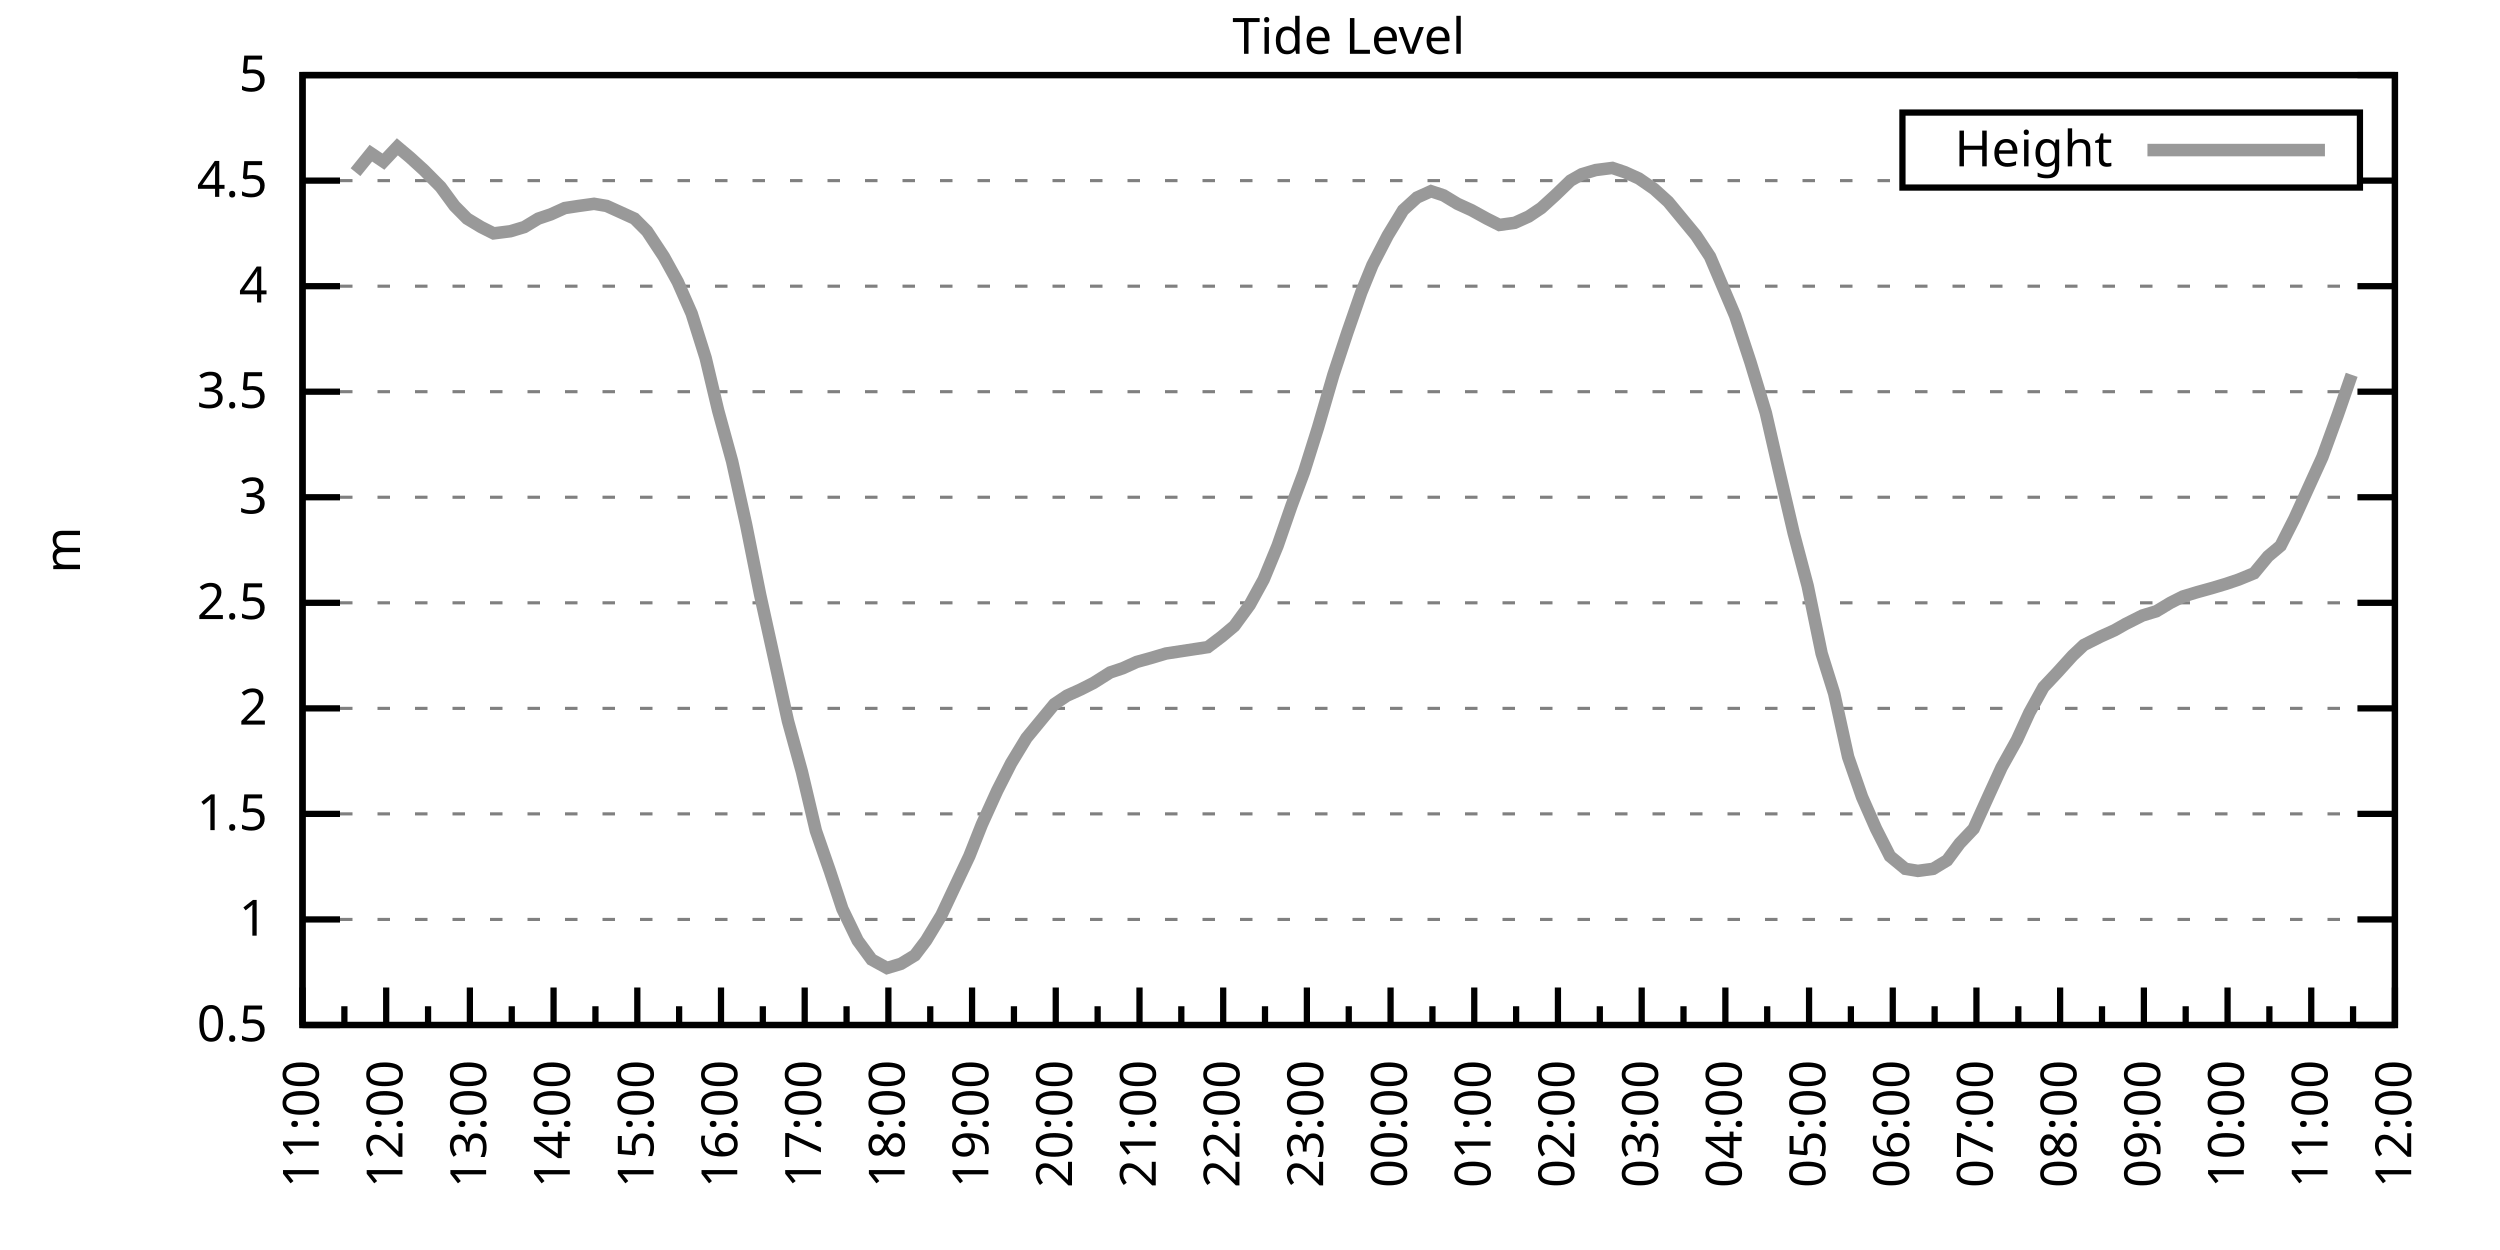
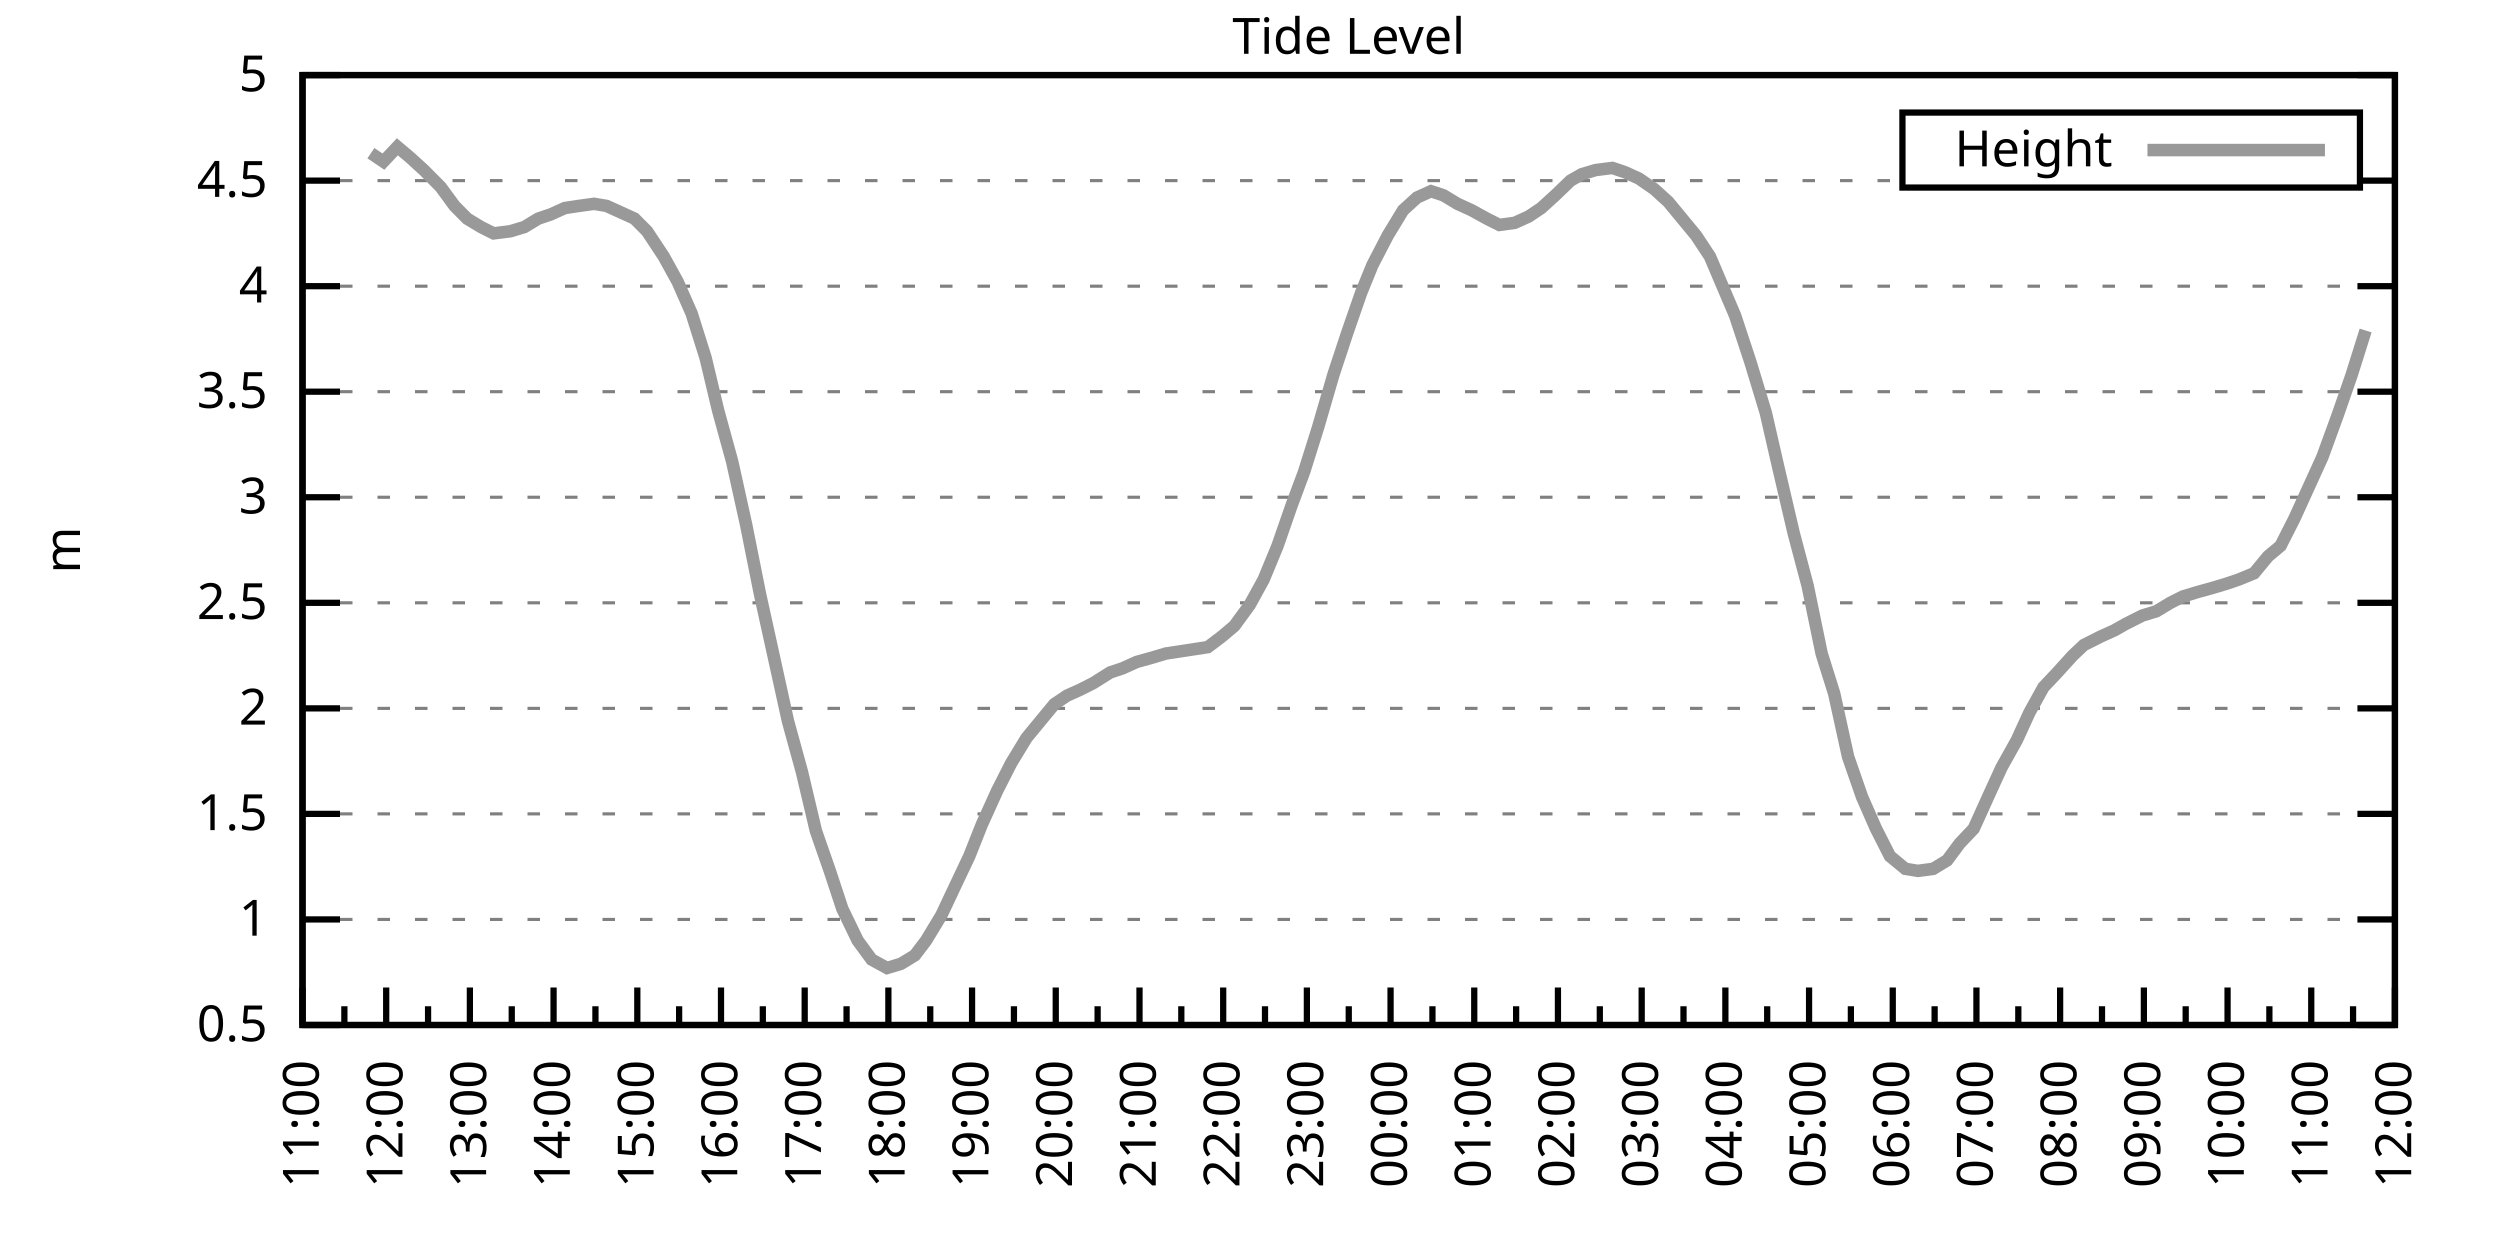
<svg xmlns="http://www.w3.org/2000/svg" xmlns:xlink="http://www.w3.org/1999/xlink" width="400" height="200" viewBox="0 0 400 200">
  <g id="gnuplot_canvas">
    <rect x="0" y="0" width="400" height="200" fill="none" />
    <defs>
      <circle id="gpDot" r="0.5" stroke-width="0.5" stroke="currentColor" />
      <path id="gpPt0" stroke-width="0.333" stroke="currentColor" d="M-1,0 h2 M0,-1 v2" />
      <path id="gpPt1" stroke-width="0.333" stroke="currentColor" d="M-1,-1 L1,1 M1,-1 L-1,1" />
      <path id="gpPt2" stroke-width="0.333" stroke="currentColor" d="M-1,0 L1,0 M0,-1 L0,1 M-1,-1 L1,1 M-1,1 L1,-1" />
      <rect id="gpPt3" stroke-width="0.333" stroke="currentColor" x="-1" y="-1" width="2" height="2" />
      <rect id="gpPt4" stroke-width="0.333" stroke="currentColor" fill="currentColor" x="-1" y="-1" width="2" height="2" />
      <circle id="gpPt5" stroke-width="0.333" stroke="currentColor" cx="0" cy="0" r="1" />
      <use xlink:href="#gpPt5" id="gpPt6" fill="currentColor" stroke="none" />
      <path id="gpPt7" stroke-width="0.333" stroke="currentColor" d="M0,-1.33 L-1.33,0.67 L1.33,0.67 z" />
      <use xlink:href="#gpPt7" id="gpPt8" fill="currentColor" stroke="none" />
      <use xlink:href="#gpPt7" id="gpPt9" stroke="currentColor" transform="rotate(180)" />
      <use xlink:href="#gpPt9" id="gpPt10" fill="currentColor" stroke="none" />
      <use xlink:href="#gpPt3" id="gpPt11" stroke="currentColor" transform="rotate(45)" />
      <use xlink:href="#gpPt11" id="gpPt12" fill="currentColor" stroke="none" />
      <path id="gpPt13" stroke-width="0.333" stroke="currentColor" d="M0,1.330 L1.265,0.411 L0.782,-1.067 L-0.782,-1.076 L-1.265,0.411 z" />
      <use xlink:href="#gpPt13" id="gpPt14" fill="currentColor" stroke="none" />
      <filter id="textbox" filterUnits="objectBoundingBox" x="0" y="0" height="1" width="1">
        <feFlood flood-color="white" flood-opacity="1" result="bgnd" />
        <feComposite in="SourceGraphic" in2="bgnd" operator="atop" />
      </filter>
      <filter id="greybox" filterUnits="objectBoundingBox" x="0" y="0" height="1" width="1">
        <feFlood flood-color="lightgrey" flood-opacity="1" result="grey" />
        <feComposite in="SourceGraphic" in2="grey" operator="atop" />
      </filter>
    </defs>
    <g fill="none" color="white" stroke="currentColor" stroke-width="1.00" stroke-linecap="butt" stroke-linejoin="miter">
</g>
    <g fill="none" color="black" stroke="currentColor" stroke-width="1.00" stroke-linecap="butt" stroke-linejoin="miter">
      <g stroke="none" shape-rendering="crispEdges">
        <polygon fill="rgb(255, 255, 255)" points="48.40,164.00 383.18,164.00 383.18,12.02 48.40,12.02 " />
      </g>
    </g>
    <g fill="none" color="black" stroke="currentColor" stroke-width="1.00" stroke-linecap="butt" stroke-linejoin="miter">
</g>
    <g fill="none" color="black" stroke="black" stroke-width="0.50" stroke-linecap="butt" stroke-linejoin="miter">
</g>
    <g fill="none" color="gray" stroke="currentColor" stroke-width="0.50" stroke-linecap="butt" stroke-linejoin="miter">
      <path stroke="gray" stroke-dasharray="2,4" class="gridline" d="M48.40,164.00 L383.19,164.00  " />
    </g>
    <g fill="none" color="gray" stroke="gray" stroke-width="1.00" stroke-linecap="butt" stroke-linejoin="miter">
</g>
    <g fill="none" color="black" stroke="currentColor" stroke-width="1.00" stroke-linecap="butt" stroke-linejoin="miter">
      <path stroke="black" d="M48.40,164.00 L54.40,164.00 M383.19,164.00 L377.19,164.00  " />
      <g transform="translate(42.80,166.60)" stroke="none" fill="black" font-family="Sans" font-size="8.00" text-anchor="end">
        <text>
          <tspan font-family="Sans"> 0.5</tspan>
        </text>
      </g>
    </g>
    <g fill="none" color="black" stroke="currentColor" stroke-width="1.00" stroke-linecap="butt" stroke-linejoin="miter">
</g>
    <g fill="none" color="black" stroke="black" stroke-width="0.50" stroke-linecap="butt" stroke-linejoin="miter">
</g>
    <g fill="none" color="gray" stroke="currentColor" stroke-width="0.50" stroke-linecap="butt" stroke-linejoin="miter">
      <path stroke="gray" stroke-dasharray="2,4" class="gridline" d="M48.40,147.11 L383.19,147.11  " />
    </g>
    <g fill="none" color="gray" stroke="gray" stroke-width="1.00" stroke-linecap="butt" stroke-linejoin="miter">
</g>
    <g fill="none" color="black" stroke="currentColor" stroke-width="1.00" stroke-linecap="butt" stroke-linejoin="miter">
      <path stroke="black" d="M48.40,147.11 L54.40,147.11 M383.19,147.11 L377.19,147.11  " />
      <g transform="translate(42.80,149.71)" stroke="none" fill="black" font-family="Sans" font-size="8.00" text-anchor="end">
        <text>
          <tspan font-family="Sans"> 1</tspan>
        </text>
      </g>
    </g>
    <g fill="none" color="black" stroke="currentColor" stroke-width="1.00" stroke-linecap="butt" stroke-linejoin="miter">
</g>
    <g fill="none" color="black" stroke="black" stroke-width="0.50" stroke-linecap="butt" stroke-linejoin="miter">
</g>
    <g fill="none" color="gray" stroke="currentColor" stroke-width="0.50" stroke-linecap="butt" stroke-linejoin="miter">
      <path stroke="gray" stroke-dasharray="2,4" class="gridline" d="M48.40,130.22 L383.19,130.22  " />
    </g>
    <g fill="none" color="gray" stroke="gray" stroke-width="1.00" stroke-linecap="butt" stroke-linejoin="miter">
</g>
    <g fill="none" color="black" stroke="currentColor" stroke-width="1.00" stroke-linecap="butt" stroke-linejoin="miter">
      <path stroke="black" d="M48.40,130.22 L54.40,130.22 M383.19,130.22 L377.19,130.22  " />
      <g transform="translate(42.80,132.82)" stroke="none" fill="black" font-family="Sans" font-size="8.00" text-anchor="end">
        <text>
          <tspan font-family="Sans"> 1.5</tspan>
        </text>
      </g>
    </g>
    <g fill="none" color="black" stroke="currentColor" stroke-width="1.00" stroke-linecap="butt" stroke-linejoin="miter">
</g>
    <g fill="none" color="black" stroke="black" stroke-width="0.50" stroke-linecap="butt" stroke-linejoin="miter">
</g>
    <g fill="none" color="gray" stroke="currentColor" stroke-width="0.50" stroke-linecap="butt" stroke-linejoin="miter">
      <path stroke="gray" stroke-dasharray="2,4" class="gridline" d="M48.40,113.34 L383.19,113.34  " />
    </g>
    <g fill="none" color="gray" stroke="gray" stroke-width="1.00" stroke-linecap="butt" stroke-linejoin="miter">
</g>
    <g fill="none" color="black" stroke="currentColor" stroke-width="1.00" stroke-linecap="butt" stroke-linejoin="miter">
      <path stroke="black" d="M48.40,113.34 L54.40,113.34 M383.19,113.34 L377.19,113.34  " />
      <g transform="translate(42.80,115.94)" stroke="none" fill="black" font-family="Sans" font-size="8.00" text-anchor="end">
        <text>
          <tspan font-family="Sans"> 2</tspan>
        </text>
      </g>
    </g>
    <g fill="none" color="black" stroke="currentColor" stroke-width="1.00" stroke-linecap="butt" stroke-linejoin="miter">
</g>
    <g fill="none" color="black" stroke="black" stroke-width="0.50" stroke-linecap="butt" stroke-linejoin="miter">
</g>
    <g fill="none" color="gray" stroke="currentColor" stroke-width="0.50" stroke-linecap="butt" stroke-linejoin="miter">
      <path stroke="gray" stroke-dasharray="2,4" class="gridline" d="M48.40,96.45 L383.19,96.45  " />
    </g>
    <g fill="none" color="gray" stroke="gray" stroke-width="1.00" stroke-linecap="butt" stroke-linejoin="miter">
</g>
    <g fill="none" color="black" stroke="currentColor" stroke-width="1.00" stroke-linecap="butt" stroke-linejoin="miter">
      <path stroke="black" d="M48.40,96.45 L54.40,96.45 M383.19,96.45 L377.19,96.45  " />
      <g transform="translate(42.80,99.05)" stroke="none" fill="black" font-family="Sans" font-size="8.00" text-anchor="end">
        <text>
          <tspan font-family="Sans"> 2.5</tspan>
        </text>
      </g>
    </g>
    <g fill="none" color="black" stroke="currentColor" stroke-width="1.00" stroke-linecap="butt" stroke-linejoin="miter">
</g>
    <g fill="none" color="black" stroke="black" stroke-width="0.50" stroke-linecap="butt" stroke-linejoin="miter">
</g>
    <g fill="none" color="gray" stroke="currentColor" stroke-width="0.50" stroke-linecap="butt" stroke-linejoin="miter">
      <path stroke="gray" stroke-dasharray="2,4" class="gridline" d="M48.40,79.56 L383.19,79.56  " />
    </g>
    <g fill="none" color="gray" stroke="gray" stroke-width="1.00" stroke-linecap="butt" stroke-linejoin="miter">
</g>
    <g fill="none" color="black" stroke="currentColor" stroke-width="1.00" stroke-linecap="butt" stroke-linejoin="miter">
      <path stroke="black" d="M48.40,79.56 L54.40,79.56 M383.19,79.56 L377.19,79.56  " />
      <g transform="translate(42.80,82.16)" stroke="none" fill="black" font-family="Sans" font-size="8.00" text-anchor="end">
        <text>
          <tspan font-family="Sans"> 3</tspan>
        </text>
      </g>
    </g>
    <g fill="none" color="black" stroke="currentColor" stroke-width="1.00" stroke-linecap="butt" stroke-linejoin="miter">
</g>
    <g fill="none" color="black" stroke="black" stroke-width="0.50" stroke-linecap="butt" stroke-linejoin="miter">
</g>
    <g fill="none" color="gray" stroke="currentColor" stroke-width="0.50" stroke-linecap="butt" stroke-linejoin="miter">
      <path stroke="gray" stroke-dasharray="2,4" class="gridline" d="M48.40,62.67 L383.19,62.67  " />
    </g>
    <g fill="none" color="gray" stroke="gray" stroke-width="1.00" stroke-linecap="butt" stroke-linejoin="miter">
</g>
    <g fill="none" color="black" stroke="currentColor" stroke-width="1.00" stroke-linecap="butt" stroke-linejoin="miter">
      <path stroke="black" d="M48.40,62.67 L54.40,62.67 M383.19,62.67 L377.19,62.67  " />
      <g transform="translate(42.80,65.27)" stroke="none" fill="black" font-family="Sans" font-size="8.00" text-anchor="end">
        <text>
          <tspan font-family="Sans"> 3.5</tspan>
        </text>
      </g>
    </g>
    <g fill="none" color="black" stroke="currentColor" stroke-width="1.00" stroke-linecap="butt" stroke-linejoin="miter">
</g>
    <g fill="none" color="black" stroke="black" stroke-width="0.50" stroke-linecap="butt" stroke-linejoin="miter">
</g>
    <g fill="none" color="gray" stroke="currentColor" stroke-width="0.50" stroke-linecap="butt" stroke-linejoin="miter">
      <path stroke="gray" stroke-dasharray="2,4" class="gridline" d="M48.40,45.79 L383.19,45.79  " />
    </g>
    <g fill="none" color="gray" stroke="gray" stroke-width="1.00" stroke-linecap="butt" stroke-linejoin="miter">
</g>
    <g fill="none" color="black" stroke="currentColor" stroke-width="1.00" stroke-linecap="butt" stroke-linejoin="miter">
      <path stroke="black" d="M48.40,45.79 L54.40,45.79 M383.19,45.79 L377.19,45.79  " />
      <g transform="translate(42.80,48.39)" stroke="none" fill="black" font-family="Sans" font-size="8.00" text-anchor="end">
        <text>
          <tspan font-family="Sans"> 4</tspan>
        </text>
      </g>
    </g>
    <g fill="none" color="black" stroke="currentColor" stroke-width="1.00" stroke-linecap="butt" stroke-linejoin="miter">
</g>
    <g fill="none" color="black" stroke="black" stroke-width="0.50" stroke-linecap="butt" stroke-linejoin="miter">
</g>
    <g fill="none" color="gray" stroke="currentColor" stroke-width="0.50" stroke-linecap="butt" stroke-linejoin="miter">
      <path stroke="gray" stroke-dasharray="2,4" class="gridline" d="M48.40,28.90 L304.39,28.90 M377.59,28.90 L383.19,28.90  " />
    </g>
    <g fill="none" color="gray" stroke="gray" stroke-width="1.00" stroke-linecap="butt" stroke-linejoin="miter">
</g>
    <g fill="none" color="black" stroke="currentColor" stroke-width="1.00" stroke-linecap="butt" stroke-linejoin="miter">
      <path stroke="black" d="M48.40,28.90 L54.40,28.90 M383.19,28.90 L377.19,28.90  " />
      <g transform="translate(42.80,31.50)" stroke="none" fill="black" font-family="Sans" font-size="8.00" text-anchor="end">
        <text>
          <tspan font-family="Sans"> 4.5</tspan>
        </text>
      </g>
    </g>
    <g fill="none" color="black" stroke="currentColor" stroke-width="1.00" stroke-linecap="butt" stroke-linejoin="miter">
</g>
    <g fill="none" color="black" stroke="black" stroke-width="0.50" stroke-linecap="butt" stroke-linejoin="miter">
</g>
    <g fill="none" color="gray" stroke="currentColor" stroke-width="0.50" stroke-linecap="butt" stroke-linejoin="miter">
      <path stroke="gray" stroke-dasharray="2,4" class="gridline" d="M48.40,12.01 L383.19,12.01  " />
    </g>
    <g fill="none" color="gray" stroke="gray" stroke-width="1.00" stroke-linecap="butt" stroke-linejoin="miter">
</g>
    <g fill="none" color="black" stroke="currentColor" stroke-width="1.00" stroke-linecap="butt" stroke-linejoin="miter">
      <path stroke="black" d="M48.40,12.01 L54.40,12.01 M383.19,12.01 L377.19,12.01  " />
      <g transform="translate(42.80,14.61)" stroke="none" fill="black" font-family="Sans" font-size="8.00" text-anchor="end">
        <text>
          <tspan font-family="Sans"> 5</tspan>
        </text>
      </g>
    </g>
    <g fill="none" color="black" stroke="currentColor" stroke-width="1.00" stroke-linecap="butt" stroke-linejoin="miter">
      <path stroke="black" d="M48.40,164.00 L48.40,158.00  " />
      <g transform="translate(51.00,169.60) rotate(270)" stroke="none" fill="black" font-family="Sans" font-size="8.00" text-anchor="end">
        <text>
          <tspan font-family="Sans">11:00</tspan>
        </text>
      </g>
    </g>
    <g fill="none" color="black" stroke="currentColor" stroke-width="1.00" stroke-linecap="butt" stroke-linejoin="miter">
      <path stroke="black" d="M55.10,164.00 L55.10,161.00 M61.79,164.00 L61.79,158.00  " />
      <g transform="translate(64.39,169.60) rotate(270)" stroke="none" fill="black" font-family="Sans" font-size="8.00" text-anchor="end">
        <text>
          <tspan font-family="Sans">12:00</tspan>
        </text>
      </g>
    </g>
    <g fill="none" color="black" stroke="currentColor" stroke-width="1.00" stroke-linecap="butt" stroke-linejoin="miter">
      <path stroke="black" d="M68.49,164.00 L68.49,161.00 M75.18,164.00 L75.18,158.00  " />
      <g transform="translate(77.78,169.60) rotate(270)" stroke="none" fill="black" font-family="Sans" font-size="8.00" text-anchor="end">
        <text>
          <tspan font-family="Sans">13:00</tspan>
        </text>
      </g>
    </g>
    <g fill="none" color="black" stroke="currentColor" stroke-width="1.00" stroke-linecap="butt" stroke-linejoin="miter">
      <path stroke="black" d="M81.88,164.00 L81.88,161.00 M88.57,164.00 L88.57,158.00  " />
      <g transform="translate(91.17,169.60) rotate(270)" stroke="none" fill="black" font-family="Sans" font-size="8.00" text-anchor="end">
        <text>
          <tspan font-family="Sans">14:00</tspan>
        </text>
      </g>
    </g>
    <g fill="none" color="black" stroke="currentColor" stroke-width="1.00" stroke-linecap="butt" stroke-linejoin="miter">
      <path stroke="black" d="M95.27,164.00 L95.27,161.00 M101.97,164.00 L101.97,158.00  " />
      <g transform="translate(104.57,169.60) rotate(270)" stroke="none" fill="black" font-family="Sans" font-size="8.00" text-anchor="end">
        <text>
          <tspan font-family="Sans">15:00</tspan>
        </text>
      </g>
    </g>
    <g fill="none" color="black" stroke="currentColor" stroke-width="1.00" stroke-linecap="butt" stroke-linejoin="miter">
      <path stroke="black" d="M108.66,164.00 L108.66,161.00 M115.36,164.00 L115.36,158.00  " />
      <g transform="translate(117.96,169.60) rotate(270)" stroke="none" fill="black" font-family="Sans" font-size="8.00" text-anchor="end">
        <text>
          <tspan font-family="Sans">16:00</tspan>
        </text>
      </g>
    </g>
    <g fill="none" color="black" stroke="currentColor" stroke-width="1.00" stroke-linecap="butt" stroke-linejoin="miter">
      <path stroke="black" d="M122.05,164.00 L122.05,161.00 M128.75,164.00 L128.75,158.00  " />
      <g transform="translate(131.35,169.60) rotate(270)" stroke="none" fill="black" font-family="Sans" font-size="8.00" text-anchor="end">
        <text>
          <tspan font-family="Sans">17:00</tspan>
        </text>
      </g>
    </g>
    <g fill="none" color="black" stroke="currentColor" stroke-width="1.00" stroke-linecap="butt" stroke-linejoin="miter">
      <path stroke="black" d="M135.45,164.00 L135.45,161.00 M142.14,164.00 L142.14,158.00  " />
      <g transform="translate(144.74,169.60) rotate(270)" stroke="none" fill="black" font-family="Sans" font-size="8.00" text-anchor="end">
        <text>
          <tspan font-family="Sans">18:00</tspan>
        </text>
      </g>
    </g>
    <g fill="none" color="black" stroke="currentColor" stroke-width="1.00" stroke-linecap="butt" stroke-linejoin="miter">
      <path stroke="black" d="M148.84,164.00 L148.84,161.00 M155.53,164.00 L155.53,158.00  " />
      <g transform="translate(158.13,169.60) rotate(270)" stroke="none" fill="black" font-family="Sans" font-size="8.00" text-anchor="end">
        <text>
          <tspan font-family="Sans">19:00</tspan>
        </text>
      </g>
    </g>
    <g fill="none" color="black" stroke="currentColor" stroke-width="1.00" stroke-linecap="butt" stroke-linejoin="miter">
      <path stroke="black" d="M162.23,164.00 L162.23,161.00 M168.92,164.00 L168.92,158.00  " />
      <g transform="translate(171.52,169.60) rotate(270)" stroke="none" fill="black" font-family="Sans" font-size="8.00" text-anchor="end">
        <text>
          <tspan font-family="Sans">20:00</tspan>
        </text>
      </g>
    </g>
    <g fill="none" color="black" stroke="currentColor" stroke-width="1.00" stroke-linecap="butt" stroke-linejoin="miter">
      <path stroke="black" d="M175.62,164.00 L175.62,161.00 M182.32,164.00 L182.32,158.00  " />
      <g transform="translate(184.92,169.60) rotate(270)" stroke="none" fill="black" font-family="Sans" font-size="8.00" text-anchor="end">
        <text>
          <tspan font-family="Sans">21:00</tspan>
        </text>
      </g>
    </g>
    <g fill="none" color="black" stroke="currentColor" stroke-width="1.00" stroke-linecap="butt" stroke-linejoin="miter">
      <path stroke="black" d="M189.01,164.00 L189.01,161.00 M195.71,164.00 L195.71,158.00  " />
      <g transform="translate(198.31,169.60) rotate(270)" stroke="none" fill="black" font-family="Sans" font-size="8.00" text-anchor="end">
        <text>
          <tspan font-family="Sans">22:00</tspan>
        </text>
      </g>
    </g>
    <g fill="none" color="black" stroke="currentColor" stroke-width="1.00" stroke-linecap="butt" stroke-linejoin="miter">
      <path stroke="black" d="M202.40,164.00 L202.40,161.00 M209.10,164.00 L209.10,158.00  " />
      <g transform="translate(211.70,169.60) rotate(270)" stroke="none" fill="black" font-family="Sans" font-size="8.00" text-anchor="end">
        <text>
          <tspan font-family="Sans">23:00</tspan>
        </text>
      </g>
    </g>
    <g fill="none" color="black" stroke="currentColor" stroke-width="1.00" stroke-linecap="butt" stroke-linejoin="miter">
      <path stroke="black" d="M215.80,164.00 L215.80,161.00 M222.49,164.00 L222.49,158.00  " />
      <g transform="translate(225.09,169.60) rotate(270)" stroke="none" fill="black" font-family="Sans" font-size="8.00" text-anchor="end">
        <text>
          <tspan font-family="Sans">00:00</tspan>
        </text>
      </g>
    </g>
    <g fill="none" color="black" stroke="currentColor" stroke-width="1.00" stroke-linecap="butt" stroke-linejoin="miter">
      <path stroke="black" d="M229.19,164.00 L229.19,161.00 M235.88,164.00 L235.88,158.00  " />
      <g transform="translate(238.48,169.60) rotate(270)" stroke="none" fill="black" font-family="Sans" font-size="8.00" text-anchor="end">
        <text>
          <tspan font-family="Sans">01:00</tspan>
        </text>
      </g>
    </g>
    <g fill="none" color="black" stroke="currentColor" stroke-width="1.00" stroke-linecap="butt" stroke-linejoin="miter">
      <path stroke="black" d="M242.58,164.00 L242.58,161.00 M249.27,164.00 L249.27,158.00  " />
      <g transform="translate(251.87,169.60) rotate(270)" stroke="none" fill="black" font-family="Sans" font-size="8.00" text-anchor="end">
        <text>
          <tspan font-family="Sans">02:00</tspan>
        </text>
      </g>
    </g>
    <g fill="none" color="black" stroke="currentColor" stroke-width="1.00" stroke-linecap="butt" stroke-linejoin="miter">
      <path stroke="black" d="M255.97,164.00 L255.97,161.00 M262.67,164.00 L262.67,158.00  " />
      <g transform="translate(265.27,169.60) rotate(270)" stroke="none" fill="black" font-family="Sans" font-size="8.00" text-anchor="end">
        <text>
          <tspan font-family="Sans">03:00</tspan>
        </text>
      </g>
    </g>
    <g fill="none" color="black" stroke="currentColor" stroke-width="1.00" stroke-linecap="butt" stroke-linejoin="miter">
      <path stroke="black" d="M269.36,164.00 L269.36,161.00 M276.06,164.00 L276.06,158.00  " />
      <g transform="translate(278.66,169.60) rotate(270)" stroke="none" fill="black" font-family="Sans" font-size="8.00" text-anchor="end">
        <text>
          <tspan font-family="Sans">04:00</tspan>
        </text>
      </g>
    </g>
    <g fill="none" color="black" stroke="currentColor" stroke-width="1.00" stroke-linecap="butt" stroke-linejoin="miter">
      <path stroke="black" d="M282.75,164.00 L282.75,161.00 M289.45,164.00 L289.45,158.00  " />
      <g transform="translate(292.05,169.60) rotate(270)" stroke="none" fill="black" font-family="Sans" font-size="8.00" text-anchor="end">
        <text>
          <tspan font-family="Sans">05:00</tspan>
        </text>
      </g>
    </g>
    <g fill="none" color="black" stroke="currentColor" stroke-width="1.00" stroke-linecap="butt" stroke-linejoin="miter">
      <path stroke="black" d="M296.14,164.00 L296.14,161.00 M302.84,164.00 L302.84,158.00  " />
      <g transform="translate(305.44,169.60) rotate(270)" stroke="none" fill="black" font-family="Sans" font-size="8.00" text-anchor="end">
        <text>
          <tspan font-family="Sans">06:00</tspan>
        </text>
      </g>
    </g>
    <g fill="none" color="black" stroke="currentColor" stroke-width="1.00" stroke-linecap="butt" stroke-linejoin="miter">
      <path stroke="black" d="M309.54,164.00 L309.54,161.00 M316.23,164.00 L316.23,158.00  " />
      <g transform="translate(318.83,169.60) rotate(270)" stroke="none" fill="black" font-family="Sans" font-size="8.00" text-anchor="end">
        <text>
          <tspan font-family="Sans">07:00</tspan>
        </text>
      </g>
    </g>
    <g fill="none" color="black" stroke="currentColor" stroke-width="1.00" stroke-linecap="butt" stroke-linejoin="miter">
      <path stroke="black" d="M322.93,164.00 L322.93,161.00 M329.62,164.00 L329.62,158.00  " />
      <g transform="translate(332.22,169.60) rotate(270)" stroke="none" fill="black" font-family="Sans" font-size="8.00" text-anchor="end">
        <text>
          <tspan font-family="Sans">08:00</tspan>
        </text>
      </g>
    </g>
    <g fill="none" color="black" stroke="currentColor" stroke-width="1.00" stroke-linecap="butt" stroke-linejoin="miter">
      <path stroke="black" d="M336.32,164.00 L336.32,161.00 M343.02,164.00 L343.02,158.00  " />
      <g transform="translate(345.62,169.60) rotate(270)" stroke="none" fill="black" font-family="Sans" font-size="8.00" text-anchor="end">
        <text>
          <tspan font-family="Sans">09:00</tspan>
        </text>
      </g>
    </g>
    <g fill="none" color="black" stroke="currentColor" stroke-width="1.00" stroke-linecap="butt" stroke-linejoin="miter">
      <path stroke="black" d="M349.71,164.00 L349.71,161.00 M356.41,164.00 L356.41,158.00  " />
      <g transform="translate(359.01,169.60) rotate(270)" stroke="none" fill="black" font-family="Sans" font-size="8.00" text-anchor="end">
        <text>
          <tspan font-family="Sans">10:00</tspan>
        </text>
      </g>
    </g>
    <g fill="none" color="black" stroke="currentColor" stroke-width="1.00" stroke-linecap="butt" stroke-linejoin="miter">
      <path stroke="black" d="M363.10,164.00 L363.10,161.00 M369.80,164.00 L369.80,158.00  " />
      <g transform="translate(372.40,169.60) rotate(270)" stroke="none" fill="black" font-family="Sans" font-size="8.00" text-anchor="end">
        <text>
          <tspan font-family="Sans">11:00</tspan>
        </text>
      </g>
    </g>
    <g fill="none" color="black" stroke="currentColor" stroke-width="1.00" stroke-linecap="butt" stroke-linejoin="miter">
      <path stroke="black" d="M376.49,164.00 L376.49,161.00 M383.19,164.00 L383.19,158.00  " />
      <g transform="translate(385.79,169.60) rotate(270)" stroke="none" fill="black" font-family="Sans" font-size="8.00" text-anchor="end">
        <text>
          <tspan font-family="Sans">12:00</tspan>
        </text>
      </g>
    </g>
    <g fill="none" color="black" stroke="currentColor" stroke-width="1.00" stroke-linecap="butt" stroke-linejoin="miter">
</g>
    <g fill="none" color="black" stroke="currentColor" stroke-width="1.00" stroke-linecap="butt" stroke-linejoin="miter">
      <path stroke="black" d="M48.40,12.01 L48.40,164.00 L383.19,164.00 L383.19,12.01 L48.40,12.01 Z  " />
    </g>
    <g fill="none" color="black" stroke="currentColor" stroke-width="1.00" stroke-linecap="butt" stroke-linejoin="miter">
      <g transform="translate(12.80,88.01) rotate(270)" stroke="none" fill="black" font-family="Sans" font-size="8.00" text-anchor="middle">
        <text>
          <tspan font-family="Sans">m</tspan>
        </text>
      </g>
    </g>
    <g fill="none" color="black" stroke="currentColor" stroke-width="1.00" stroke-linecap="butt" stroke-linejoin="miter">
</g>
    <g fill="none" color="black" stroke="currentColor" stroke-width="1.00" stroke-linecap="butt" stroke-linejoin="miter">
      <path stroke="black" d="M304.39,30.01 L304.39,18.01 L377.59,18.01 L377.59,30.01 L304.39,30.01 Z  " />
    </g>
    <g id="Tide_level_plot_1">
      <g fill="none" color="white" stroke="black" stroke-width="2.00" stroke-linecap="butt" stroke-linejoin="miter">
</g>
      <g fill="none" color="black" stroke="currentColor" stroke-width="2.00" stroke-linecap="butt" stroke-linejoin="miter">
        <g transform="translate(337.99,26.61)" stroke="none" fill="black" font-family="Sans" font-size="8.00" text-anchor="end">
          <text>
            <tspan font-family="Sans">Height</tspan>
          </text>
        </g>
      </g>
      <g fill="none" color="black" stroke="currentColor" stroke-width="2.00" stroke-linecap="butt" stroke-linejoin="miter">
-         <path stroke="rgb(153, 153, 153)" d="M343.59,24.01 L371.99,24.01 M56.88,27.55 L59.34,24.51 L61.35,25.86 L63.58,23.49 L65.59,25.18 L67.82,27.21   L70.50,29.91 L72.73,32.95 L74.74,34.98 L76.97,36.33 L78.98,37.34 L81.66,37.00 L83.89,36.33 L86.12,34.98   L88.13,34.30 L90.36,33.29 L92.59,32.95 L95.05,32.61 L97.06,32.95 L99.29,33.96 L101.52,34.98 L103.53,37.00   L106.21,41.06 L108.44,45.11 L110.67,50.18 L112.90,57.27 L114.91,65.71 L117.14,73.82 L119.38,83.95 L121.61,95.10   L123.62,104.22 L126.07,115.36 L128.30,123.47 L130.54,132.93 L132.77,139.34 L134.78,145.42 L137.23,150.49 L139.46,153.53   L141.92,154.88 L144.15,154.21 L146.38,152.85 L148.17,150.49 L150.62,146.44 L152.85,141.71 L155.09,136.98 L157.10,131.91   L159.55,126.51 L161.78,122.12 L164.24,118.07 L166.47,115.36 L168.70,112.66 L170.71,111.31 L172.94,110.30 L174.95,109.28   L177.63,107.59 L179.64,106.92 L181.87,105.91 L184.32,105.23 L186.56,104.56 L188.79,104.22 L191.02,103.88 L193.25,103.54   L195.48,101.85 L197.49,100.16 L199.95,96.79 L202.18,92.73 L204.41,87.33 L206.64,80.91 L208.65,75.51 L210.88,68.42   L213.34,59.97 L215.57,53.22 L217.80,46.80 L219.59,42.41 L222.04,37.68 L224.50,33.63 L226.73,31.60 L228.96,30.59   L230.97,31.26 L233.20,32.61 L235.44,33.63 L237.89,34.98 L239.90,35.99 L242.36,35.65 L244.59,34.64 L246.60,33.29   L248.83,31.26 L251.28,28.90 L253.07,27.88 L255.30,27.21 L257.98,26.87 L259.99,27.55 L262.22,28.56 L264.67,30.25   L266.91,32.28 L269.14,34.98 L271.37,37.68 L273.60,41.06 L275.61,45.79 L277.62,50.51 L280.07,57.94 L282.53,66.05   L284.54,74.83 L286.99,85.30 L289.23,93.75 L291.46,104.56 L293.47,110.97 L295.70,121.11 L297.93,127.52 L300.16,132.59   L302.39,136.98 L304.85,139.01 L306.86,139.34 L309.31,139.01 L311.54,137.66 L313.55,134.95 L315.79,132.59 L318.24,127.18   L320.25,122.79 L322.70,118.40 L324.71,114.01 L326.95,109.96 L329.18,107.59 L331.63,104.89 L333.42,103.20 L336.10,101.85   L338.33,100.84 L340.11,99.83 L342.79,98.48 L345.02,97.80 L347.26,96.45 L349.26,95.44 L351.50,94.76 L353.95,94.08   L356.18,93.41 L358.19,92.73 L360.65,91.72 L362.88,89.02 L364.89,87.33 L367.12,82.94 L369.58,77.53 L371.58,73.14   L374.04,66.39 L376.27,59.97  " />
+         <path stroke="rgb(153, 153, 153)" d="M343.59,24.01 L371.99,24.01 M59.34,24.51 L61.35,25.86 L63.58,23.49 L65.59,25.18 L67.82,27.21 L70.50,29.91   L72.73,32.95 L74.74,34.98 L76.97,36.33 L78.98,37.34 L81.66,37.00 L83.89,36.33 L86.12,34.98 L88.13,34.30   L90.36,33.29 L92.59,32.95 L95.05,32.61 L97.06,32.95 L99.29,33.96 L101.52,34.98 L103.53,37.00 L106.21,41.06   L108.44,45.11 L110.67,50.18 L112.90,57.27 L114.91,65.71 L117.14,73.82 L119.38,83.95 L121.61,95.10 L123.62,104.22   L126.07,115.36 L128.30,123.47 L130.54,132.93 L132.77,139.34 L134.78,145.42 L137.23,150.49 L139.46,153.53 L141.92,154.88   L144.15,154.21 L146.38,152.85 L148.17,150.49 L150.62,146.44 L152.85,141.71 L155.09,136.98 L157.10,131.91 L159.55,126.51   L161.78,122.12 L164.24,118.07 L166.47,115.36 L168.70,112.66 L170.71,111.31 L172.94,110.30 L174.95,109.28 L177.63,107.59   L179.64,106.92 L181.87,105.91 L184.32,105.23 L186.56,104.56 L188.79,104.22 L191.02,103.88 L193.25,103.54 L195.48,101.85   L197.49,100.16 L199.95,96.79 L202.18,92.73 L204.41,87.33 L206.64,80.91 L208.65,75.51 L210.88,68.42 L213.34,59.97   L215.57,53.22 L217.80,46.80 L219.59,42.41 L222.04,37.68 L224.50,33.63 L226.73,31.60 L228.96,30.59 L230.97,31.26   L233.20,32.61 L235.44,33.63 L237.89,34.98 L239.90,35.99 L242.36,35.65 L244.59,34.64 L246.60,33.29 L248.83,31.26   L251.28,28.90 L253.07,27.88 L255.30,27.21 L257.98,26.87 L259.99,27.55 L262.22,28.56 L264.67,30.25 L266.91,32.28   L269.14,34.98 L271.37,37.68 L273.60,41.06 L275.61,45.79 L277.62,50.51 L280.07,57.94 L282.53,66.05 L284.54,74.83   L286.99,85.30 L289.23,93.75 L291.46,104.56 L293.47,110.97 L295.70,121.11 L297.93,127.52 L300.16,132.59 L302.39,136.98   L304.85,139.01 L306.86,139.34 L309.31,139.01 L311.54,137.66 L313.55,134.95 L315.79,132.59 L318.24,127.18 L320.25,122.79   L322.70,118.40 L324.71,114.01 L326.95,109.96 L329.18,107.59 L331.63,104.89 L333.42,103.20 L336.10,101.85 L338.33,100.84   L340.11,99.83 L342.79,98.48 L345.02,97.80 L347.26,96.45 L349.26,95.44 L351.50,94.76 L353.95,94.08 L356.18,93.41   L358.19,92.73 L360.65,91.72 L362.88,89.02 L364.89,87.33 L367.12,82.94 L369.58,77.53 L371.58,73.14 L374.04,66.39   L376.27,59.97 L378.50,52.88  " />
      </g>
    </g>
    <g fill="none" color="black" stroke="currentColor" stroke-width="2.00" stroke-linecap="butt" stroke-linejoin="miter">
</g>
    <g fill="none" color="black" stroke="black" stroke-width="1.00" stroke-linecap="butt" stroke-linejoin="miter">
</g>
    <g fill="none" color="black" stroke="currentColor" stroke-width="1.00" stroke-linecap="butt" stroke-linejoin="miter">
      <path stroke="black" d="M48.40,12.01 L48.40,164.00 L383.19,164.00 L383.19,12.01 L48.40,12.01 Z  " />
    </g>
    <g fill="none" color="black" stroke="currentColor" stroke-width="1.00" stroke-linecap="butt" stroke-linejoin="miter">
      <g transform="translate(215.79,8.61)" stroke="none" fill="black" font-family="Sans" font-size="8.00" text-anchor="middle">
        <text>
          <tspan font-family="Sans">Tide Level</tspan>
        </text>
      </g>
    </g>
    <g fill="none" color="black" stroke="currentColor" stroke-width="1.00" stroke-linecap="butt" stroke-linejoin="miter">
</g>
  </g>
</svg>
